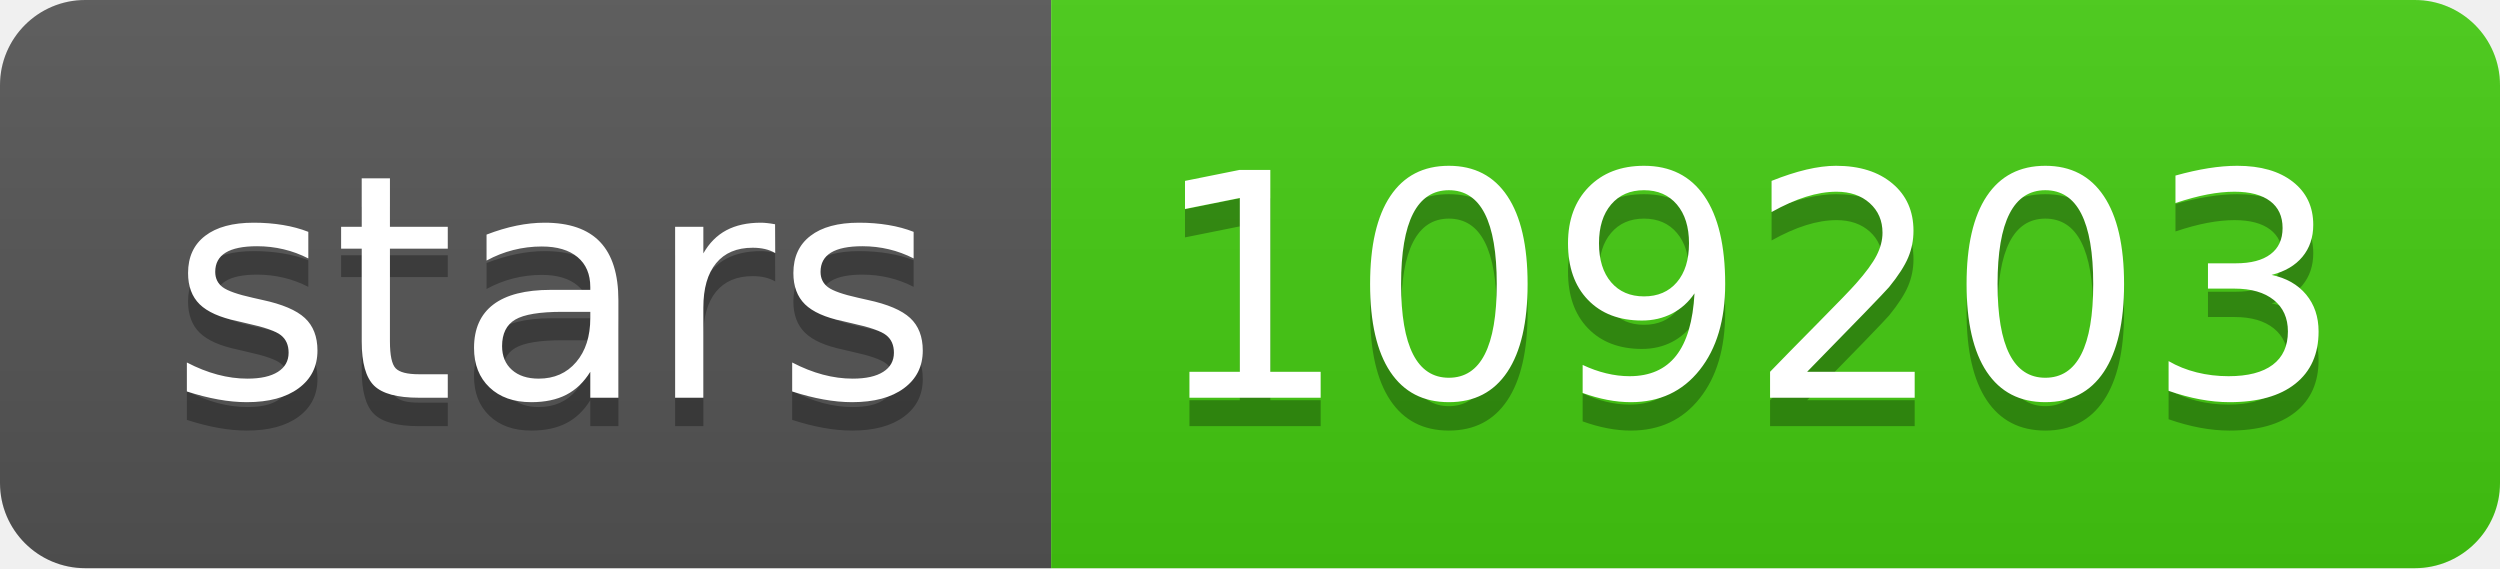
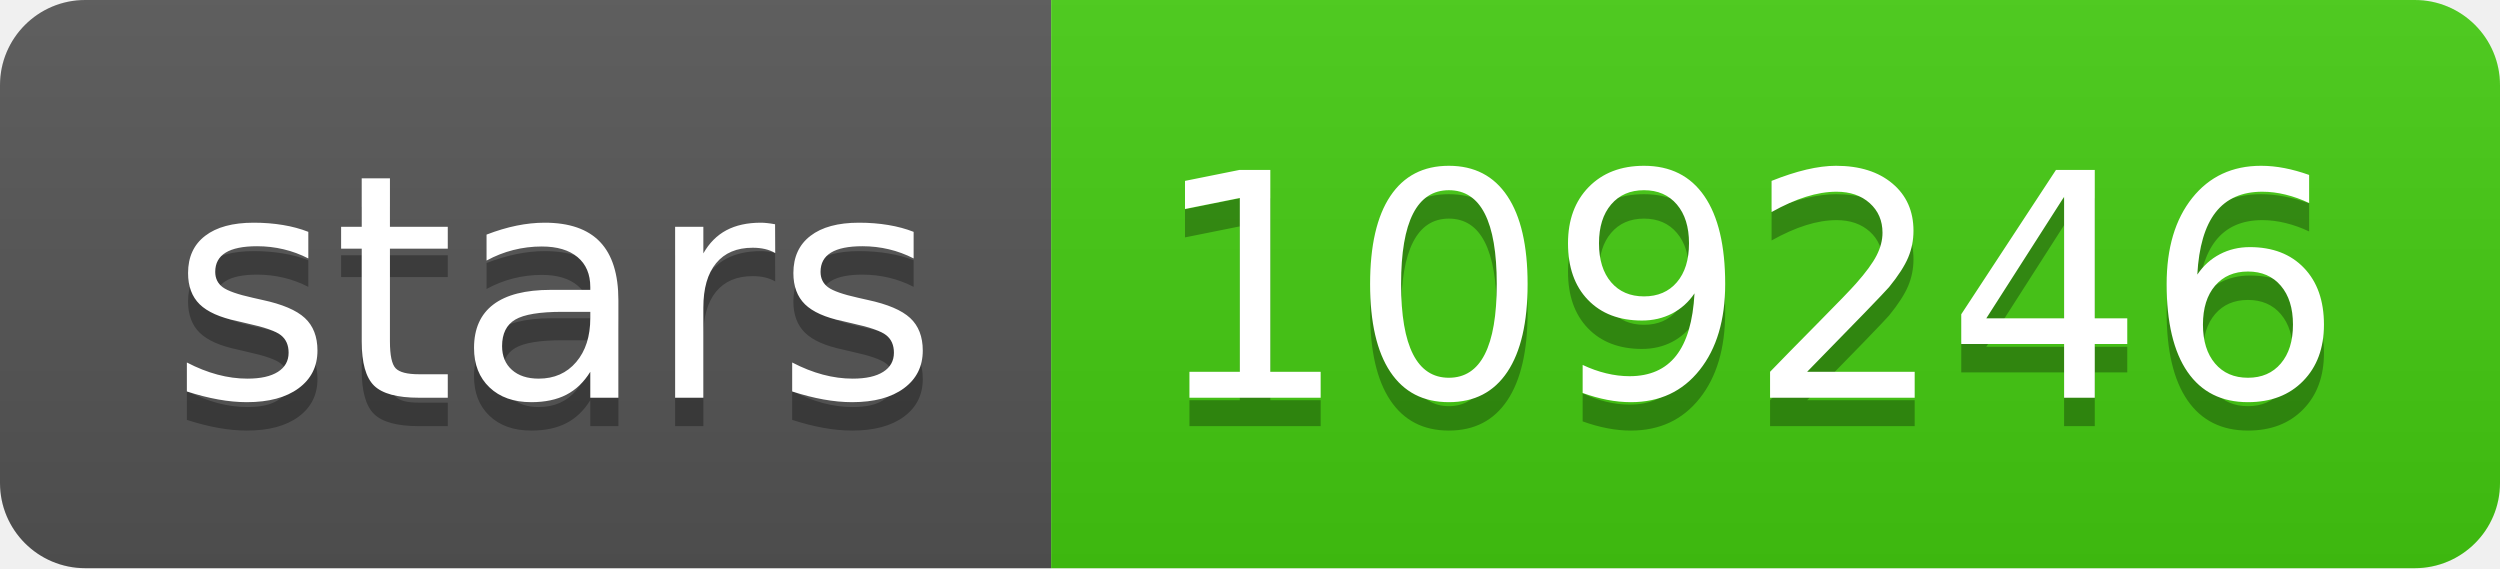
- <svg xmlns="http://www.w3.org/2000/svg" width="88" height="20" role="img" aria-label="stars: 109203">
+ <svg xmlns="http://www.w3.org/2000/svg" width="88" height="20" role="img" aria-label="stars: 109246">
  <linearGradient id="s" x2="0" y2="100%">
    <stop offset="0" stop-color="#bbb" stop-opacity=".1" />
    <stop offset="1" stop-opacity=".1" />
  </linearGradient>
  <clipPath id="r">
    <rect width="88" height="20" rx="3" fill="#fff" />
  </clipPath>
  <g clip-path="url(#r)">
    <rect width="37" height="20" fill="#555" />
    <rect x="37" width="51" height="20" fill="#4c1" />
    <rect width="88" height="20" fill="url(#s)" />
  </g>
  <g fill="#fff" text-anchor="middle" font-family="Verdana,Geneva,DejaVu Sans,sans-serif" text-rendering="geometricPrecision" font-size="110">
    <text aria-hidden="true" x="195" y="150" fill="#010101" fill-opacity=".3" transform="scale(.1)" textLength="270">stars</text>
    <text x="195" y="140" transform="scale(.1)" fill="#fff" textLength="270">stars</text>
-     <text aria-hidden="true" x="615" y="150" fill="#010101" fill-opacity=".3" transform="scale(.1)" textLength="410">109203</text>
-     <text x="615" y="140" transform="scale(.1)" fill="#fff" textLength="410">109203</text>
+     <text aria-hidden="true" x="615" y="150" fill="#010101" fill-opacity=".3" transform="scale(.1)" textLength="410">109246</text>
+     <text x="615" y="140" transform="scale(.1)" fill="#fff" textLength="410">109246</text>
  </g>
</svg>
